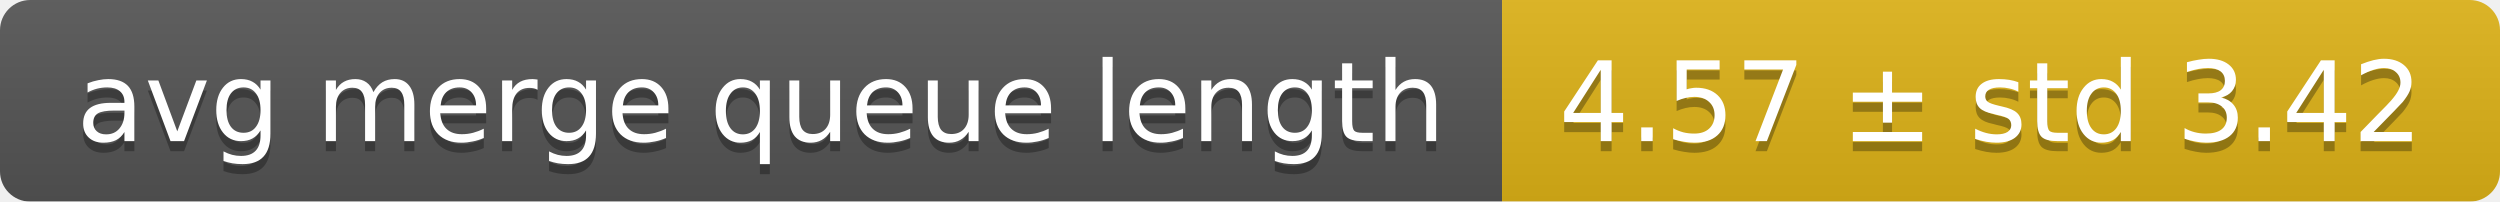
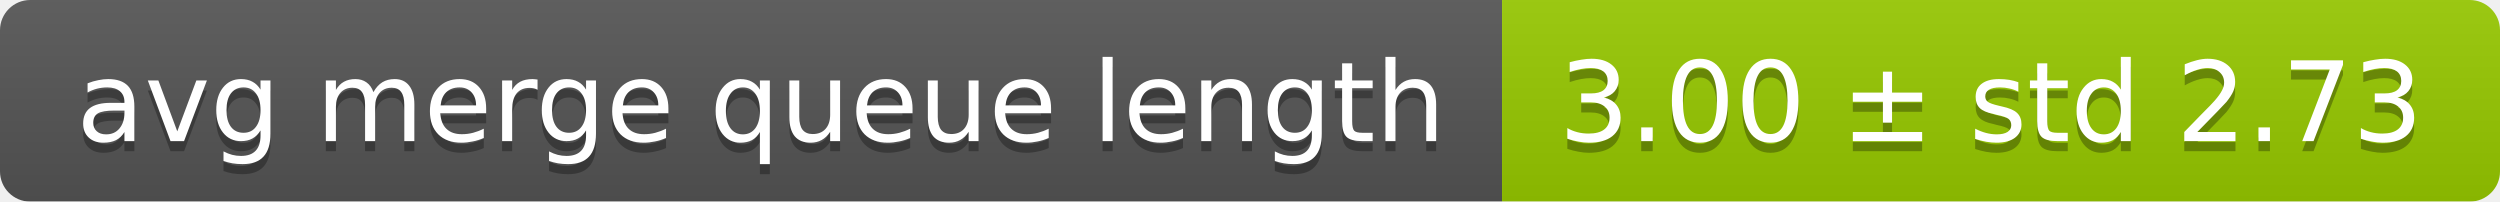
<svg xmlns="http://www.w3.org/2000/svg" width="248" height="20">
  <linearGradient id="smooth" x2="0" y2="100%">
    <stop offset="0" stop-color="#bbb" stop-opacity=".1" />
    <stop offset="1" stop-opacity=".1" />
  </linearGradient>
  <mask id="round">
    <rect width="248" height="20" rx="3" fill="#fff" />
  </mask>
  <g mask="url(#round)">
    <rect width="149" height="20" fill="#555" />
-     <rect x="149" width="99" height="20" fill="#dfb317" />
+     <rect x="149" width="99" height="20" fill="#97ca00" />
    <rect width="248" height="20" fill="url(#smooth)" />
  </g>
  <g fill="#fff" text-anchor="middle" font-family="DejaVu Sans,Verdana,Geneva,sans-serif" font-size="11">
    <text x="75.5" y="15" fill="#010101" fill-opacity=".3">avg merge queue length</text>
    <text x="75.5" y="14">avg merge queue length</text>
-     <text x="197.5" y="15" fill="#010101" fill-opacity=".3">4.57 ± std 3.42</text>
-     <text x="197.5" y="14">4.57 ± std 3.42</text>
+     <text x="197.5" y="15" fill="#010101" fill-opacity=".3">3.00 ± std 2.73</text>
+     <text x="197.5" y="14">3.00 ± std 2.73</text>
  </g>
</svg>
